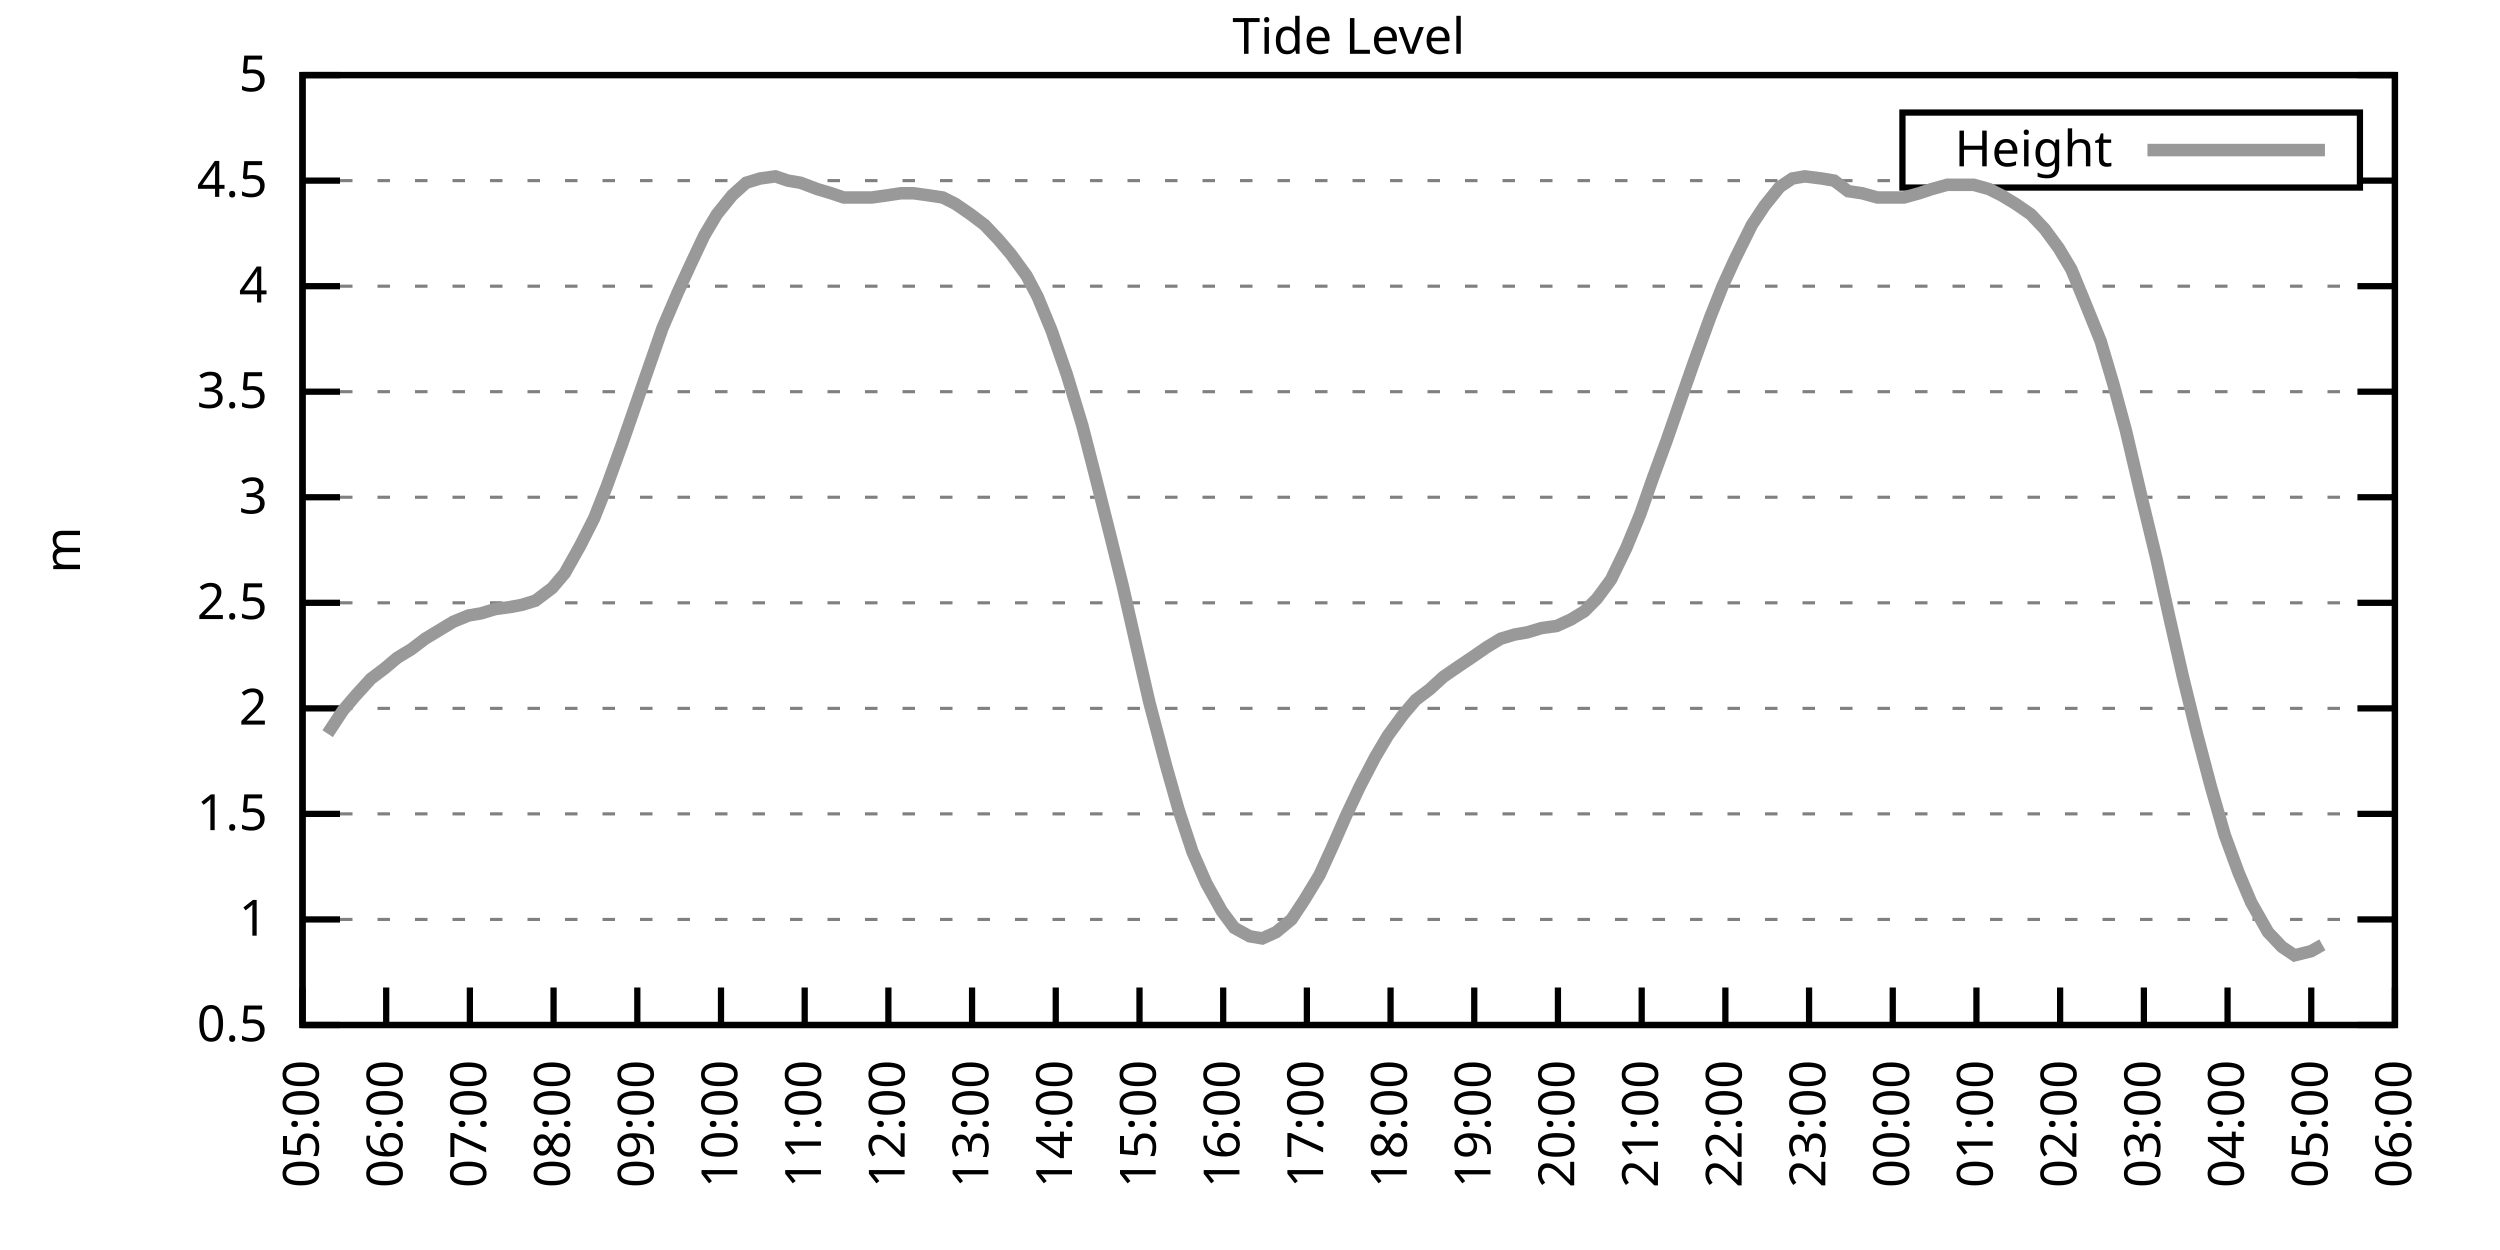
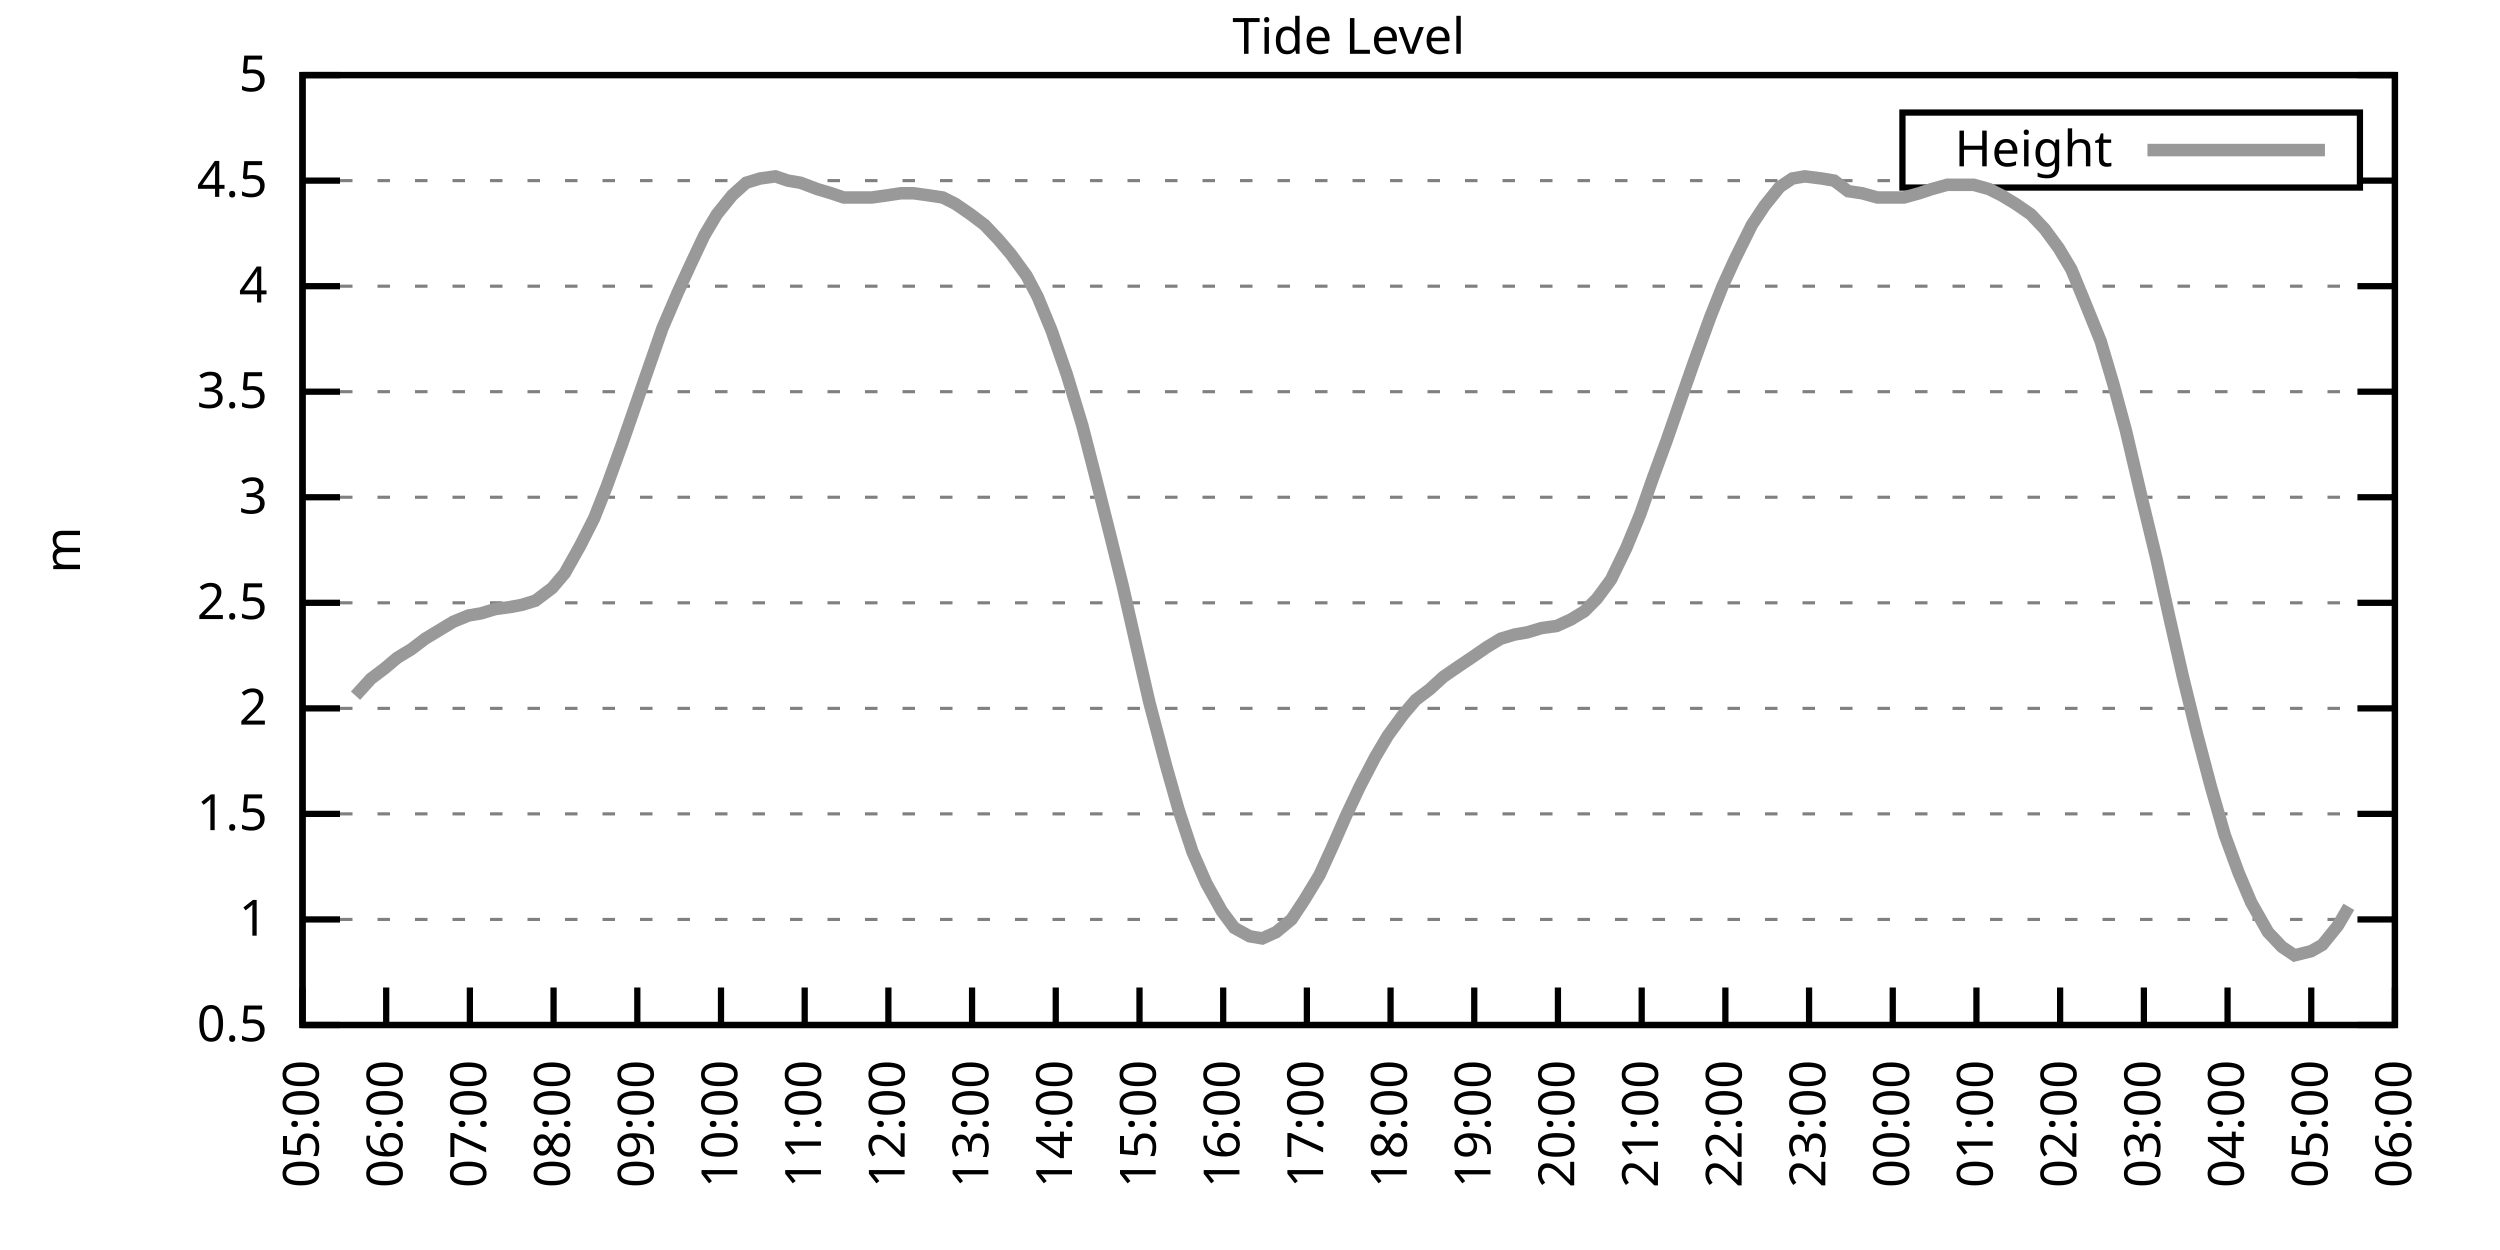
<svg xmlns="http://www.w3.org/2000/svg" xmlns:xlink="http://www.w3.org/1999/xlink" width="400" height="200" viewBox="0 0 400 200">
  <g id="gnuplot_canvas">
    <rect x="0" y="0" width="400" height="200" fill="none" />
    <defs>
      <circle id="gpDot" r="0.5" stroke-width="0.5" stroke="currentColor" />
      <path id="gpPt0" stroke-width="0.333" stroke="currentColor" d="M-1,0 h2 M0,-1 v2" />
      <path id="gpPt1" stroke-width="0.333" stroke="currentColor" d="M-1,-1 L1,1 M1,-1 L-1,1" />
      <path id="gpPt2" stroke-width="0.333" stroke="currentColor" d="M-1,0 L1,0 M0,-1 L0,1 M-1,-1 L1,1 M-1,1 L1,-1" />
      <rect id="gpPt3" stroke-width="0.333" stroke="currentColor" x="-1" y="-1" width="2" height="2" />
      <rect id="gpPt4" stroke-width="0.333" stroke="currentColor" fill="currentColor" x="-1" y="-1" width="2" height="2" />
      <circle id="gpPt5" stroke-width="0.333" stroke="currentColor" cx="0" cy="0" r="1" />
      <use xlink:href="#gpPt5" id="gpPt6" fill="currentColor" stroke="none" />
      <path id="gpPt7" stroke-width="0.333" stroke="currentColor" d="M0,-1.33 L-1.33,0.67 L1.33,0.67 z" />
      <use xlink:href="#gpPt7" id="gpPt8" fill="currentColor" stroke="none" />
      <use xlink:href="#gpPt7" id="gpPt9" stroke="currentColor" transform="rotate(180)" />
      <use xlink:href="#gpPt9" id="gpPt10" fill="currentColor" stroke="none" />
      <use xlink:href="#gpPt3" id="gpPt11" stroke="currentColor" transform="rotate(45)" />
      <use xlink:href="#gpPt11" id="gpPt12" fill="currentColor" stroke="none" />
      <path id="gpPt13" stroke-width="0.333" stroke="currentColor" d="M0,1.330 L1.265,0.411 L0.782,-1.067 L-0.782,-1.076 L-1.265,0.411 z" />
      <use xlink:href="#gpPt13" id="gpPt14" fill="currentColor" stroke="none" />
      <filter id="textbox" filterUnits="objectBoundingBox" x="0" y="0" height="1" width="1">
        <feFlood flood-color="white" flood-opacity="1" result="bgnd" />
        <feComposite in="SourceGraphic" in2="bgnd" operator="atop" />
      </filter>
      <filter id="greybox" filterUnits="objectBoundingBox" x="0" y="0" height="1" width="1">
        <feFlood flood-color="lightgrey" flood-opacity="1" result="grey" />
        <feComposite in="SourceGraphic" in2="grey" operator="atop" />
      </filter>
    </defs>
    <g fill="none" color="white" stroke="currentColor" stroke-width="1.00" stroke-linecap="butt" stroke-linejoin="miter">
</g>
    <g fill="none" color="black" stroke="currentColor" stroke-width="1.00" stroke-linecap="butt" stroke-linejoin="miter">
      <g stroke="none" shape-rendering="crispEdges">
        <polygon fill="rgb(255, 255, 255)" points="48.40,164.00 383.18,164.00 383.18,12.02 48.40,12.02 " />
      </g>
    </g>
    <g fill="none" color="black" stroke="currentColor" stroke-width="1.00" stroke-linecap="butt" stroke-linejoin="miter">
</g>
    <g fill="none" color="black" stroke="black" stroke-width="0.50" stroke-linecap="butt" stroke-linejoin="miter">
</g>
    <g fill="none" color="gray" stroke="currentColor" stroke-width="0.50" stroke-linecap="butt" stroke-linejoin="miter">
      <path stroke="gray" stroke-dasharray="2,4" class="gridline" d="M48.40,164.00 L383.19,164.00  " />
    </g>
    <g fill="none" color="gray" stroke="gray" stroke-width="1.00" stroke-linecap="butt" stroke-linejoin="miter">
</g>
    <g fill="none" color="black" stroke="currentColor" stroke-width="1.00" stroke-linecap="butt" stroke-linejoin="miter">
      <path stroke="black" d="M48.40,164.00 L54.40,164.00 M383.19,164.00 L377.19,164.00  " />
      <g transform="translate(42.80,166.60)" stroke="none" fill="black" font-family="Sans" font-size="8.00" text-anchor="end">
        <text>
          <tspan font-family="Sans"> 0.5</tspan>
        </text>
      </g>
    </g>
    <g fill="none" color="black" stroke="currentColor" stroke-width="1.00" stroke-linecap="butt" stroke-linejoin="miter">
</g>
    <g fill="none" color="black" stroke="black" stroke-width="0.50" stroke-linecap="butt" stroke-linejoin="miter">
</g>
    <g fill="none" color="gray" stroke="currentColor" stroke-width="0.50" stroke-linecap="butt" stroke-linejoin="miter">
      <path stroke="gray" stroke-dasharray="2,4" class="gridline" d="M48.40,147.11 L383.19,147.11  " />
    </g>
    <g fill="none" color="gray" stroke="gray" stroke-width="1.00" stroke-linecap="butt" stroke-linejoin="miter">
</g>
    <g fill="none" color="black" stroke="currentColor" stroke-width="1.00" stroke-linecap="butt" stroke-linejoin="miter">
      <path stroke="black" d="M48.40,147.11 L54.40,147.11 M383.19,147.11 L377.19,147.11  " />
      <g transform="translate(42.80,149.71)" stroke="none" fill="black" font-family="Sans" font-size="8.00" text-anchor="end">
        <text>
          <tspan font-family="Sans"> 1</tspan>
        </text>
      </g>
    </g>
    <g fill="none" color="black" stroke="currentColor" stroke-width="1.00" stroke-linecap="butt" stroke-linejoin="miter">
</g>
    <g fill="none" color="black" stroke="black" stroke-width="0.50" stroke-linecap="butt" stroke-linejoin="miter">
</g>
    <g fill="none" color="gray" stroke="currentColor" stroke-width="0.50" stroke-linecap="butt" stroke-linejoin="miter">
      <path stroke="gray" stroke-dasharray="2,4" class="gridline" d="M48.40,130.22 L383.19,130.22  " />
    </g>
    <g fill="none" color="gray" stroke="gray" stroke-width="1.00" stroke-linecap="butt" stroke-linejoin="miter">
</g>
    <g fill="none" color="black" stroke="currentColor" stroke-width="1.00" stroke-linecap="butt" stroke-linejoin="miter">
      <path stroke="black" d="M48.40,130.22 L54.40,130.22 M383.19,130.22 L377.19,130.22  " />
      <g transform="translate(42.80,132.82)" stroke="none" fill="black" font-family="Sans" font-size="8.00" text-anchor="end">
        <text>
          <tspan font-family="Sans"> 1.5</tspan>
        </text>
      </g>
    </g>
    <g fill="none" color="black" stroke="currentColor" stroke-width="1.00" stroke-linecap="butt" stroke-linejoin="miter">
</g>
    <g fill="none" color="black" stroke="black" stroke-width="0.50" stroke-linecap="butt" stroke-linejoin="miter">
</g>
    <g fill="none" color="gray" stroke="currentColor" stroke-width="0.50" stroke-linecap="butt" stroke-linejoin="miter">
      <path stroke="gray" stroke-dasharray="2,4" class="gridline" d="M48.40,113.34 L383.19,113.34  " />
    </g>
    <g fill="none" color="gray" stroke="gray" stroke-width="1.00" stroke-linecap="butt" stroke-linejoin="miter">
</g>
    <g fill="none" color="black" stroke="currentColor" stroke-width="1.00" stroke-linecap="butt" stroke-linejoin="miter">
      <path stroke="black" d="M48.40,113.34 L54.40,113.34 M383.19,113.34 L377.19,113.34  " />
      <g transform="translate(42.80,115.94)" stroke="none" fill="black" font-family="Sans" font-size="8.00" text-anchor="end">
        <text>
          <tspan font-family="Sans"> 2</tspan>
        </text>
      </g>
    </g>
    <g fill="none" color="black" stroke="currentColor" stroke-width="1.00" stroke-linecap="butt" stroke-linejoin="miter">
</g>
    <g fill="none" color="black" stroke="black" stroke-width="0.50" stroke-linecap="butt" stroke-linejoin="miter">
</g>
    <g fill="none" color="gray" stroke="currentColor" stroke-width="0.50" stroke-linecap="butt" stroke-linejoin="miter">
      <path stroke="gray" stroke-dasharray="2,4" class="gridline" d="M48.40,96.45 L383.19,96.45  " />
    </g>
    <g fill="none" color="gray" stroke="gray" stroke-width="1.00" stroke-linecap="butt" stroke-linejoin="miter">
</g>
    <g fill="none" color="black" stroke="currentColor" stroke-width="1.00" stroke-linecap="butt" stroke-linejoin="miter">
      <path stroke="black" d="M48.40,96.45 L54.40,96.45 M383.19,96.45 L377.19,96.45  " />
      <g transform="translate(42.80,99.05)" stroke="none" fill="black" font-family="Sans" font-size="8.00" text-anchor="end">
        <text>
          <tspan font-family="Sans"> 2.5</tspan>
        </text>
      </g>
    </g>
    <g fill="none" color="black" stroke="currentColor" stroke-width="1.00" stroke-linecap="butt" stroke-linejoin="miter">
</g>
    <g fill="none" color="black" stroke="black" stroke-width="0.50" stroke-linecap="butt" stroke-linejoin="miter">
</g>
    <g fill="none" color="gray" stroke="currentColor" stroke-width="0.50" stroke-linecap="butt" stroke-linejoin="miter">
      <path stroke="gray" stroke-dasharray="2,4" class="gridline" d="M48.40,79.56 L383.19,79.56  " />
    </g>
    <g fill="none" color="gray" stroke="gray" stroke-width="1.00" stroke-linecap="butt" stroke-linejoin="miter">
</g>
    <g fill="none" color="black" stroke="currentColor" stroke-width="1.00" stroke-linecap="butt" stroke-linejoin="miter">
      <path stroke="black" d="M48.40,79.56 L54.40,79.56 M383.19,79.56 L377.19,79.56  " />
      <g transform="translate(42.80,82.16)" stroke="none" fill="black" font-family="Sans" font-size="8.00" text-anchor="end">
        <text>
          <tspan font-family="Sans"> 3</tspan>
        </text>
      </g>
    </g>
    <g fill="none" color="black" stroke="currentColor" stroke-width="1.00" stroke-linecap="butt" stroke-linejoin="miter">
</g>
    <g fill="none" color="black" stroke="black" stroke-width="0.50" stroke-linecap="butt" stroke-linejoin="miter">
</g>
    <g fill="none" color="gray" stroke="currentColor" stroke-width="0.50" stroke-linecap="butt" stroke-linejoin="miter">
      <path stroke="gray" stroke-dasharray="2,4" class="gridline" d="M48.40,62.67 L383.19,62.67  " />
    </g>
    <g fill="none" color="gray" stroke="gray" stroke-width="1.00" stroke-linecap="butt" stroke-linejoin="miter">
</g>
    <g fill="none" color="black" stroke="currentColor" stroke-width="1.00" stroke-linecap="butt" stroke-linejoin="miter">
      <path stroke="black" d="M48.40,62.67 L54.40,62.67 M383.19,62.67 L377.19,62.67  " />
      <g transform="translate(42.80,65.27)" stroke="none" fill="black" font-family="Sans" font-size="8.00" text-anchor="end">
        <text>
          <tspan font-family="Sans"> 3.5</tspan>
        </text>
      </g>
    </g>
    <g fill="none" color="black" stroke="currentColor" stroke-width="1.00" stroke-linecap="butt" stroke-linejoin="miter">
</g>
    <g fill="none" color="black" stroke="black" stroke-width="0.50" stroke-linecap="butt" stroke-linejoin="miter">
</g>
    <g fill="none" color="gray" stroke="currentColor" stroke-width="0.50" stroke-linecap="butt" stroke-linejoin="miter">
      <path stroke="gray" stroke-dasharray="2,4" class="gridline" d="M48.40,45.79 L383.19,45.79  " />
    </g>
    <g fill="none" color="gray" stroke="gray" stroke-width="1.00" stroke-linecap="butt" stroke-linejoin="miter">
</g>
    <g fill="none" color="black" stroke="currentColor" stroke-width="1.00" stroke-linecap="butt" stroke-linejoin="miter">
      <path stroke="black" d="M48.40,45.79 L54.40,45.79 M383.19,45.79 L377.19,45.79  " />
      <g transform="translate(42.80,48.39)" stroke="none" fill="black" font-family="Sans" font-size="8.00" text-anchor="end">
        <text>
          <tspan font-family="Sans"> 4</tspan>
        </text>
      </g>
    </g>
    <g fill="none" color="black" stroke="currentColor" stroke-width="1.00" stroke-linecap="butt" stroke-linejoin="miter">
</g>
    <g fill="none" color="black" stroke="black" stroke-width="0.50" stroke-linecap="butt" stroke-linejoin="miter">
</g>
    <g fill="none" color="gray" stroke="currentColor" stroke-width="0.50" stroke-linecap="butt" stroke-linejoin="miter">
      <path stroke="gray" stroke-dasharray="2,4" class="gridline" d="M48.40,28.90 L304.39,28.90 M377.59,28.90 L383.19,28.90  " />
    </g>
    <g fill="none" color="gray" stroke="gray" stroke-width="1.00" stroke-linecap="butt" stroke-linejoin="miter">
</g>
    <g fill="none" color="black" stroke="currentColor" stroke-width="1.00" stroke-linecap="butt" stroke-linejoin="miter">
      <path stroke="black" d="M48.40,28.90 L54.40,28.90 M383.19,28.90 L377.19,28.90  " />
      <g transform="translate(42.80,31.50)" stroke="none" fill="black" font-family="Sans" font-size="8.00" text-anchor="end">
        <text>
          <tspan font-family="Sans"> 4.5</tspan>
        </text>
      </g>
    </g>
    <g fill="none" color="black" stroke="currentColor" stroke-width="1.00" stroke-linecap="butt" stroke-linejoin="miter">
</g>
    <g fill="none" color="black" stroke="black" stroke-width="0.50" stroke-linecap="butt" stroke-linejoin="miter">
</g>
    <g fill="none" color="gray" stroke="currentColor" stroke-width="0.50" stroke-linecap="butt" stroke-linejoin="miter">
      <path stroke="gray" stroke-dasharray="2,4" class="gridline" d="M48.40,12.01 L383.19,12.01  " />
    </g>
    <g fill="none" color="gray" stroke="gray" stroke-width="1.00" stroke-linecap="butt" stroke-linejoin="miter">
</g>
    <g fill="none" color="black" stroke="currentColor" stroke-width="1.00" stroke-linecap="butt" stroke-linejoin="miter">
      <path stroke="black" d="M48.40,12.01 L54.40,12.01 M383.19,12.01 L377.19,12.01  " />
      <g transform="translate(42.80,14.61)" stroke="none" fill="black" font-family="Sans" font-size="8.00" text-anchor="end">
        <text>
          <tspan font-family="Sans"> 5</tspan>
        </text>
      </g>
    </g>
    <g fill="none" color="black" stroke="currentColor" stroke-width="1.00" stroke-linecap="butt" stroke-linejoin="miter">
      <path stroke="black" d="M48.40,164.00 L48.40,158.00  " />
      <g transform="translate(51.00,169.60) rotate(270.00)" stroke="none" fill="black" font-family="Sans" font-size="8.00" text-anchor="end">
        <text>
          <tspan font-family="Sans">05:00</tspan>
        </text>
      </g>
    </g>
    <g fill="none" color="black" stroke="currentColor" stroke-width="1.00" stroke-linecap="butt" stroke-linejoin="miter">
      <path stroke="black" d="M61.79,164.00 L61.79,158.00  " />
      <g transform="translate(64.39,169.60) rotate(270.00)" stroke="none" fill="black" font-family="Sans" font-size="8.00" text-anchor="end">
        <text>
          <tspan font-family="Sans">06:00</tspan>
        </text>
      </g>
    </g>
    <g fill="none" color="black" stroke="currentColor" stroke-width="1.00" stroke-linecap="butt" stroke-linejoin="miter">
      <path stroke="black" d="M75.18,164.00 L75.18,158.00  " />
      <g transform="translate(77.78,169.60) rotate(270.00)" stroke="none" fill="black" font-family="Sans" font-size="8.00" text-anchor="end">
        <text>
          <tspan font-family="Sans">07:00</tspan>
        </text>
      </g>
    </g>
    <g fill="none" color="black" stroke="currentColor" stroke-width="1.00" stroke-linecap="butt" stroke-linejoin="miter">
      <path stroke="black" d="M88.57,164.00 L88.57,158.00  " />
      <g transform="translate(91.17,169.60) rotate(270.00)" stroke="none" fill="black" font-family="Sans" font-size="8.00" text-anchor="end">
        <text>
          <tspan font-family="Sans">08:00</tspan>
        </text>
      </g>
    </g>
    <g fill="none" color="black" stroke="currentColor" stroke-width="1.00" stroke-linecap="butt" stroke-linejoin="miter">
      <path stroke="black" d="M101.97,164.00 L101.97,158.00  " />
      <g transform="translate(104.57,169.60) rotate(270.00)" stroke="none" fill="black" font-family="Sans" font-size="8.00" text-anchor="end">
        <text>
          <tspan font-family="Sans">09:00</tspan>
        </text>
      </g>
    </g>
    <g fill="none" color="black" stroke="currentColor" stroke-width="1.00" stroke-linecap="butt" stroke-linejoin="miter">
      <path stroke="black" d="M115.36,164.00 L115.36,158.00  " />
      <g transform="translate(117.96,169.60) rotate(270.00)" stroke="none" fill="black" font-family="Sans" font-size="8.00" text-anchor="end">
        <text>
          <tspan font-family="Sans">10:00</tspan>
        </text>
      </g>
    </g>
    <g fill="none" color="black" stroke="currentColor" stroke-width="1.00" stroke-linecap="butt" stroke-linejoin="miter">
      <path stroke="black" d="M128.75,164.00 L128.75,158.00  " />
      <g transform="translate(131.35,169.60) rotate(270.00)" stroke="none" fill="black" font-family="Sans" font-size="8.00" text-anchor="end">
        <text>
          <tspan font-family="Sans">11:00</tspan>
        </text>
      </g>
    </g>
    <g fill="none" color="black" stroke="currentColor" stroke-width="1.00" stroke-linecap="butt" stroke-linejoin="miter">
      <path stroke="black" d="M142.14,164.00 L142.14,158.00  " />
      <g transform="translate(144.74,169.60) rotate(270.00)" stroke="none" fill="black" font-family="Sans" font-size="8.00" text-anchor="end">
        <text>
          <tspan font-family="Sans">12:00</tspan>
        </text>
      </g>
    </g>
    <g fill="none" color="black" stroke="currentColor" stroke-width="1.00" stroke-linecap="butt" stroke-linejoin="miter">
      <path stroke="black" d="M155.53,164.00 L155.53,158.00  " />
      <g transform="translate(158.13,169.60) rotate(270.00)" stroke="none" fill="black" font-family="Sans" font-size="8.00" text-anchor="end">
        <text>
          <tspan font-family="Sans">13:00</tspan>
        </text>
      </g>
    </g>
    <g fill="none" color="black" stroke="currentColor" stroke-width="1.00" stroke-linecap="butt" stroke-linejoin="miter">
      <path stroke="black" d="M168.92,164.00 L168.92,158.00  " />
      <g transform="translate(171.52,169.60) rotate(270.00)" stroke="none" fill="black" font-family="Sans" font-size="8.00" text-anchor="end">
        <text>
          <tspan font-family="Sans">14:00</tspan>
        </text>
      </g>
    </g>
    <g fill="none" color="black" stroke="currentColor" stroke-width="1.00" stroke-linecap="butt" stroke-linejoin="miter">
      <path stroke="black" d="M182.32,164.00 L182.32,158.00  " />
      <g transform="translate(184.92,169.60) rotate(270.00)" stroke="none" fill="black" font-family="Sans" font-size="8.00" text-anchor="end">
        <text>
          <tspan font-family="Sans">15:00</tspan>
        </text>
      </g>
    </g>
    <g fill="none" color="black" stroke="currentColor" stroke-width="1.00" stroke-linecap="butt" stroke-linejoin="miter">
      <path stroke="black" d="M195.71,164.00 L195.71,158.00  " />
      <g transform="translate(198.31,169.60) rotate(270.00)" stroke="none" fill="black" font-family="Sans" font-size="8.00" text-anchor="end">
        <text>
          <tspan font-family="Sans">16:00</tspan>
        </text>
      </g>
    </g>
    <g fill="none" color="black" stroke="currentColor" stroke-width="1.00" stroke-linecap="butt" stroke-linejoin="miter">
      <path stroke="black" d="M209.10,164.00 L209.10,158.00  " />
      <g transform="translate(211.70,169.60) rotate(270.00)" stroke="none" fill="black" font-family="Sans" font-size="8.00" text-anchor="end">
        <text>
          <tspan font-family="Sans">17:00</tspan>
        </text>
      </g>
    </g>
    <g fill="none" color="black" stroke="currentColor" stroke-width="1.00" stroke-linecap="butt" stroke-linejoin="miter">
      <path stroke="black" d="M222.49,164.00 L222.49,158.00  " />
      <g transform="translate(225.09,169.60) rotate(270.00)" stroke="none" fill="black" font-family="Sans" font-size="8.00" text-anchor="end">
        <text>
          <tspan font-family="Sans">18:00</tspan>
        </text>
      </g>
    </g>
    <g fill="none" color="black" stroke="currentColor" stroke-width="1.00" stroke-linecap="butt" stroke-linejoin="miter">
      <path stroke="black" d="M235.88,164.00 L235.88,158.00  " />
      <g transform="translate(238.48,169.60) rotate(270.00)" stroke="none" fill="black" font-family="Sans" font-size="8.00" text-anchor="end">
        <text>
          <tspan font-family="Sans">19:00</tspan>
        </text>
      </g>
    </g>
    <g fill="none" color="black" stroke="currentColor" stroke-width="1.00" stroke-linecap="butt" stroke-linejoin="miter">
      <path stroke="black" d="M249.27,164.00 L249.27,158.00  " />
      <g transform="translate(251.87,169.60) rotate(270.00)" stroke="none" fill="black" font-family="Sans" font-size="8.00" text-anchor="end">
        <text>
          <tspan font-family="Sans">20:00</tspan>
        </text>
      </g>
    </g>
    <g fill="none" color="black" stroke="currentColor" stroke-width="1.00" stroke-linecap="butt" stroke-linejoin="miter">
      <path stroke="black" d="M262.67,164.00 L262.67,158.00  " />
      <g transform="translate(265.27,169.60) rotate(270.00)" stroke="none" fill="black" font-family="Sans" font-size="8.00" text-anchor="end">
        <text>
          <tspan font-family="Sans">21:00</tspan>
        </text>
      </g>
    </g>
    <g fill="none" color="black" stroke="currentColor" stroke-width="1.00" stroke-linecap="butt" stroke-linejoin="miter">
      <path stroke="black" d="M276.06,164.00 L276.06,158.00  " />
      <g transform="translate(278.66,169.60) rotate(270.00)" stroke="none" fill="black" font-family="Sans" font-size="8.00" text-anchor="end">
        <text>
          <tspan font-family="Sans">22:00</tspan>
        </text>
      </g>
    </g>
    <g fill="none" color="black" stroke="currentColor" stroke-width="1.00" stroke-linecap="butt" stroke-linejoin="miter">
      <path stroke="black" d="M289.45,164.00 L289.45,158.00  " />
      <g transform="translate(292.05,169.60) rotate(270.00)" stroke="none" fill="black" font-family="Sans" font-size="8.00" text-anchor="end">
        <text>
          <tspan font-family="Sans">23:00</tspan>
        </text>
      </g>
    </g>
    <g fill="none" color="black" stroke="currentColor" stroke-width="1.00" stroke-linecap="butt" stroke-linejoin="miter">
      <path stroke="black" d="M302.84,164.00 L302.84,158.00  " />
      <g transform="translate(305.44,169.60) rotate(270.00)" stroke="none" fill="black" font-family="Sans" font-size="8.00" text-anchor="end">
        <text>
          <tspan font-family="Sans">00:00</tspan>
        </text>
      </g>
    </g>
    <g fill="none" color="black" stroke="currentColor" stroke-width="1.00" stroke-linecap="butt" stroke-linejoin="miter">
      <path stroke="black" d="M316.23,164.00 L316.23,158.00  " />
      <g transform="translate(318.83,169.60) rotate(270.00)" stroke="none" fill="black" font-family="Sans" font-size="8.00" text-anchor="end">
        <text>
          <tspan font-family="Sans">01:00</tspan>
        </text>
      </g>
    </g>
    <g fill="none" color="black" stroke="currentColor" stroke-width="1.00" stroke-linecap="butt" stroke-linejoin="miter">
      <path stroke="black" d="M329.62,164.00 L329.62,158.00  " />
      <g transform="translate(332.22,169.60) rotate(270.00)" stroke="none" fill="black" font-family="Sans" font-size="8.00" text-anchor="end">
        <text>
          <tspan font-family="Sans">02:00</tspan>
        </text>
      </g>
    </g>
    <g fill="none" color="black" stroke="currentColor" stroke-width="1.00" stroke-linecap="butt" stroke-linejoin="miter">
      <path stroke="black" d="M343.02,164.00 L343.02,158.00  " />
      <g transform="translate(345.62,169.60) rotate(270.00)" stroke="none" fill="black" font-family="Sans" font-size="8.00" text-anchor="end">
        <text>
          <tspan font-family="Sans">03:00</tspan>
        </text>
      </g>
    </g>
    <g fill="none" color="black" stroke="currentColor" stroke-width="1.00" stroke-linecap="butt" stroke-linejoin="miter">
      <path stroke="black" d="M356.41,164.00 L356.41,158.00  " />
      <g transform="translate(359.01,169.60) rotate(270.00)" stroke="none" fill="black" font-family="Sans" font-size="8.00" text-anchor="end">
        <text>
          <tspan font-family="Sans">04:00</tspan>
        </text>
      </g>
    </g>
    <g fill="none" color="black" stroke="currentColor" stroke-width="1.00" stroke-linecap="butt" stroke-linejoin="miter">
      <path stroke="black" d="M369.80,164.00 L369.80,158.00  " />
      <g transform="translate(372.40,169.60) rotate(270.00)" stroke="none" fill="black" font-family="Sans" font-size="8.00" text-anchor="end">
        <text>
          <tspan font-family="Sans">05:00</tspan>
        </text>
      </g>
    </g>
    <g fill="none" color="black" stroke="currentColor" stroke-width="1.00" stroke-linecap="butt" stroke-linejoin="miter">
      <path stroke="black" d="M383.19,164.00 L383.19,158.00  " />
      <g transform="translate(385.79,169.60) rotate(270.00)" stroke="none" fill="black" font-family="Sans" font-size="8.00" text-anchor="end">
        <text>
          <tspan font-family="Sans">06:00</tspan>
        </text>
      </g>
    </g>
    <g fill="none" color="black" stroke="currentColor" stroke-width="1.00" stroke-linecap="butt" stroke-linejoin="miter">
</g>
    <g fill="none" color="black" stroke="currentColor" stroke-width="1.00" stroke-linecap="butt" stroke-linejoin="miter">
      <path stroke="black" d="M48.40,12.01 L48.40,164.00 L383.19,164.00 L383.19,12.01 L48.40,12.01 Z  " />
    </g>
    <g fill="none" color="black" stroke="currentColor" stroke-width="1.00" stroke-linecap="butt" stroke-linejoin="miter">
</g>
    <g fill="none" color="black" stroke="currentColor" stroke-width="1.00" stroke-linecap="butt" stroke-linejoin="miter">
      <path stroke="black" d="M304.39,30.01 L304.39,18.01 L377.59,18.01 L377.59,30.01 L304.39,30.01 Z  " />
    </g>
    <g id="Tide_level_plot_1">
      <g fill="none" color="white" stroke="black" stroke-width="2.00" stroke-linecap="butt" stroke-linejoin="miter">
</g>
      <g fill="none" color="black" stroke="currentColor" stroke-width="2.00" stroke-linecap="butt" stroke-linejoin="miter">
        <g transform="translate(337.99,26.61)" stroke="none" fill="black" font-family="Sans" font-size="8.00" text-anchor="end">
          <text>
            <tspan font-family="Sans">Height</tspan>
          </text>
        </g>
      </g>
      <g fill="none" color="black" stroke="currentColor" stroke-width="2.00" stroke-linecap="butt" stroke-linejoin="miter">
-         <path stroke="rgb(153, 153, 153)" d="M343.59,24.01 L371.99,24.01 M52.42,117.39 L54.87,113.67 L56.88,111.31 L59.34,108.61 L61.57,106.92 L63.58,105.23   L65.81,103.88 L68.04,102.19 L70.27,100.84 L72.50,99.49 L74.96,98.48 L76.97,98.14 L79.20,97.46 L81.66,97.12   L83.44,96.79 L85.67,96.11 L88.35,94.08 L90.36,91.72 L92.82,87.33 L95.05,82.94 L97.06,77.87 L99.51,71.12   L101.74,64.70 L103.98,58.28 L105.98,52.54 L108.44,46.80 L110.45,42.41 L112.68,37.68 L114.69,34.30 L117.14,31.26   L119.38,29.24 L121.61,28.56 L124.06,28.22 L126.07,28.90 L128.08,29.24 L130.76,30.25 L132.99,30.92 L135.00,31.60   L137.23,31.60 L139.46,31.60 L141.92,31.26 L144.15,30.92 L146.16,30.92 L148.61,31.26 L150.85,31.60 L152.85,32.61   L155.31,34.30 L157.54,35.99 L159.77,38.35 L161.78,40.72 L164.24,44.10 L166.02,47.47 L168.25,52.88 L170.71,59.97   L173.17,68.08 L175.17,75.85 L177.63,85.64 L179.64,93.75 L181.87,103.54 L183.88,112.32 L186.56,122.46 L188.57,129.55   L190.80,136.30 L193.03,141.37 L195.48,145.76 L197.49,148.46 L199.95,149.81 L201.96,150.15 L204.19,149.14 L206.64,147.11   L208.65,144.07 L211.11,140.02 L213.12,135.63 L215.35,130.56 L217.58,125.83 L220.04,121.11 L222.04,117.73 L224.50,114.35   L226.51,111.99 L228.74,110.30 L230.97,108.27 L233.43,106.58 L235.44,105.23 L237.89,103.54 L240.12,102.19 L242.36,101.52   L244.36,101.18 L246.60,100.50 L249.05,100.16 L251.28,99.15 L253.51,97.80 L255.52,95.77 L257.76,92.73 L260.21,87.67   L262.44,82.26 L264.45,76.52 L266.68,70.44 L269.14,63.35 L271.15,57.61 L273.60,50.85 L275.61,45.79 L277.62,41.39   L280.30,35.99 L282.31,32.95 L284.76,29.91 L286.77,28.56 L288.78,28.22 L291.46,28.56 L293.47,28.90 L295.70,30.59   L297.93,30.92 L300.39,31.60 L302.39,31.60 L304.63,31.60 L307.08,30.92 L309.09,30.25 L311.54,29.57 L313.78,29.57   L315.79,29.57 L318.24,30.25 L320.25,31.26 L322.48,32.61 L324.94,34.30 L327.17,36.67 L329.40,39.71 L331.41,43.08   L333.64,48.49 L336.10,54.57 L338.10,61.32 L340.11,68.75 L342.57,79.22 L345.02,89.36 L347.03,98.48 L349.26,108.27   L351.50,117.39 L353.73,125.83 L355.96,133.60 L358.19,139.68 L360.20,144.41 L362.88,149.14 L365.11,151.50 L367.12,152.85   L369.80,152.18 L371.58,151.17  " />
+         <path stroke="rgb(153, 153, 153)" d="M343.59,24.01 L371.99,24.01 M56.88,111.31 L59.34,108.61 L61.57,106.92 L63.58,105.23 L65.81,103.88 L68.04,102.19   L70.27,100.84 L72.50,99.49 L74.96,98.48 L76.97,98.14 L79.20,97.46 L81.66,97.12 L83.44,96.79 L85.67,96.11   L88.35,94.08 L90.36,91.72 L92.82,87.33 L95.05,82.94 L97.06,77.87 L99.51,71.12 L101.74,64.70 L103.98,58.28   L105.98,52.54 L108.44,46.80 L110.45,42.41 L112.68,37.68 L114.69,34.30 L117.14,31.26 L119.38,29.24 L121.61,28.56   L124.06,28.22 L126.07,28.90 L128.08,29.24 L130.76,30.25 L132.99,30.92 L135.00,31.60 L137.23,31.60 L139.46,31.60   L141.92,31.26 L144.15,30.92 L146.16,30.92 L148.61,31.26 L150.85,31.60 L152.85,32.61 L155.31,34.30 L157.54,35.99   L159.77,38.35 L161.78,40.72 L164.24,44.10 L166.02,47.47 L168.25,52.88 L170.71,59.97 L173.17,68.08 L175.17,75.85   L177.63,85.64 L179.64,93.75 L181.87,103.54 L183.88,112.32 L186.56,122.46 L188.57,129.55 L190.80,136.30 L193.03,141.37   L195.48,145.76 L197.49,148.46 L199.95,149.81 L201.96,150.15 L204.19,149.14 L206.64,147.11 L208.65,144.07 L211.11,140.02   L213.12,135.63 L215.35,130.56 L217.58,125.83 L220.04,121.11 L222.04,117.73 L224.50,114.35 L226.51,111.99 L228.74,110.30   L230.97,108.27 L233.43,106.58 L235.44,105.23 L237.89,103.54 L240.12,102.19 L242.36,101.52 L244.36,101.18 L246.60,100.50   L249.05,100.16 L251.28,99.15 L253.51,97.80 L255.52,95.77 L257.76,92.73 L260.21,87.67 L262.44,82.26 L264.45,76.52   L266.68,70.44 L269.14,63.35 L271.15,57.61 L273.60,50.85 L275.61,45.79 L277.62,41.39 L280.30,35.99 L282.31,32.95   L284.76,29.91 L286.77,28.56 L288.78,28.22 L291.46,28.56 L293.47,28.90 L295.70,30.59 L297.93,30.92 L300.39,31.60   L302.39,31.60 L304.63,31.60 L307.08,30.92 L309.09,30.25 L311.54,29.57 L313.78,29.57 L315.79,29.57 L318.24,30.25   L320.25,31.26 L322.48,32.61 L324.94,34.30 L327.17,36.67 L329.40,39.71 L331.41,43.08 L333.64,48.49 L336.10,54.57   L338.10,61.32 L340.11,68.75 L342.57,79.22 L345.02,89.36 L347.03,98.48 L349.26,108.27 L351.50,117.39 L353.73,125.83   L355.96,133.60 L358.19,139.68 L360.20,144.41 L362.88,149.14 L365.11,151.50 L367.12,152.85 L369.80,152.18 L371.58,151.17   L374.04,148.13 L375.82,145.09  " />
      </g>
    </g>
    <g fill="none" color="black" stroke="currentColor" stroke-width="2.00" stroke-linecap="butt" stroke-linejoin="miter">
</g>
    <g fill="none" color="black" stroke="black" stroke-width="1.00" stroke-linecap="butt" stroke-linejoin="miter">
</g>
    <g fill="none" color="black" stroke="currentColor" stroke-width="1.00" stroke-linecap="butt" stroke-linejoin="miter">
      <path stroke="black" d="M48.40,12.01 L48.40,164.00 L383.19,164.00 L383.19,12.01 L48.40,12.01 Z  " />
      <g transform="translate(12.80,88.01) rotate(270.00)" stroke="none" fill="black" font-family="Sans" font-size="8.00" text-anchor="middle">
        <text>
          <tspan font-family="Sans">m</tspan>
        </text>
      </g>
    </g>
    <g fill="none" color="black" stroke="currentColor" stroke-width="1.00" stroke-linecap="butt" stroke-linejoin="miter">
</g>
    <g fill="none" color="black" stroke="currentColor" stroke-width="1.00" stroke-linecap="butt" stroke-linejoin="miter">
      <g transform="translate(215.79,8.61)" stroke="none" fill="black" font-family="Sans" font-size="8.00" text-anchor="middle">
        <text>
          <tspan font-family="Sans">Tide Level</tspan>
        </text>
      </g>
    </g>
    <g fill="none" color="black" stroke="currentColor" stroke-width="1.00" stroke-linecap="butt" stroke-linejoin="miter">
</g>
  </g>
</svg>
